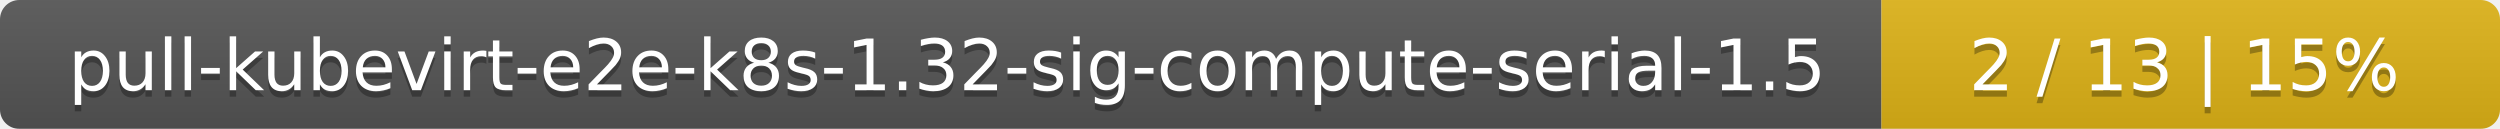
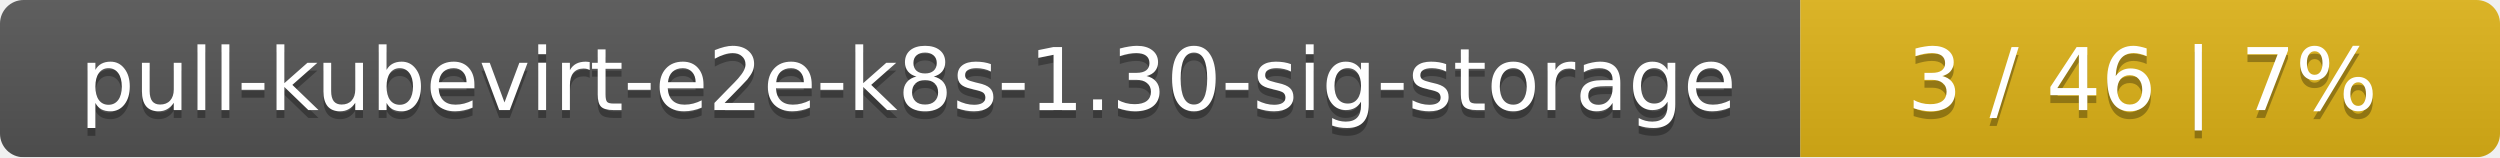
- <svg xmlns="http://www.w3.org/2000/svg" width="388" height="20">
+ <svg xmlns="http://www.w3.org/2000/svg" width="318" height="20">
  <linearGradient id="smooth" x2="0" y2="100%">
    <stop offset="0" stop-color="#bbb" stop-opacity=".1" />
    <stop offset="1" stop-opacity=".1" />
  </linearGradient>
  <mask id="round">
-     <rect width="388" height="20" rx="3" fill="#fff" />
+     <rect width="318" height="20" rx="3" fill="#fff" />
  </mask>
  <g mask="url(#round)">
-     <rect width="292" height="20" fill="#555" />
-     <rect x="292" width="96" height="20" fill="#dfb317" />
-     <rect width="388" height="20" fill="url(#smooth)" />
+     <rect width="229" height="20" fill="#555" />
+     <rect x="229" width="89" height="20" fill="#dfb317" />
+     <rect width="318" height="20" fill="url(#smooth)" />
  </g>
  <g fill="#fff" text-anchor="middle" font-family="DejaVu Sans,Verdana,Geneva,sans-serif" font-size="11">
-     <text x="147" y="15" fill="#010101" fill-opacity=".3">pull-kubevirt-e2e-k8s-1.32-sig-compute-serial-1.5</text>
-     <text x="147" y="14">pull-kubevirt-e2e-k8s-1.32-sig-compute-serial-1.5</text>
-     <text x="339" y="15" fill="#010101" fill-opacity=".3">2 / 13    |    15%</text>
-     <text x="339" y="14">2 / 13    |    15%</text>
+     <text x="115.5" y="15" fill="#010101" fill-opacity=".3">pull-kubevirt-e2e-k8s-1.30-sig-storage</text>
+     <text x="115.5" y="14">pull-kubevirt-e2e-k8s-1.30-sig-storage</text>
+     <text x="272.5" y="15" fill="#010101" fill-opacity=".3">3 / 46    |    7%</text>
+     <text x="272.5" y="14">3 / 46    |    7%</text>
  </g>
</svg>
